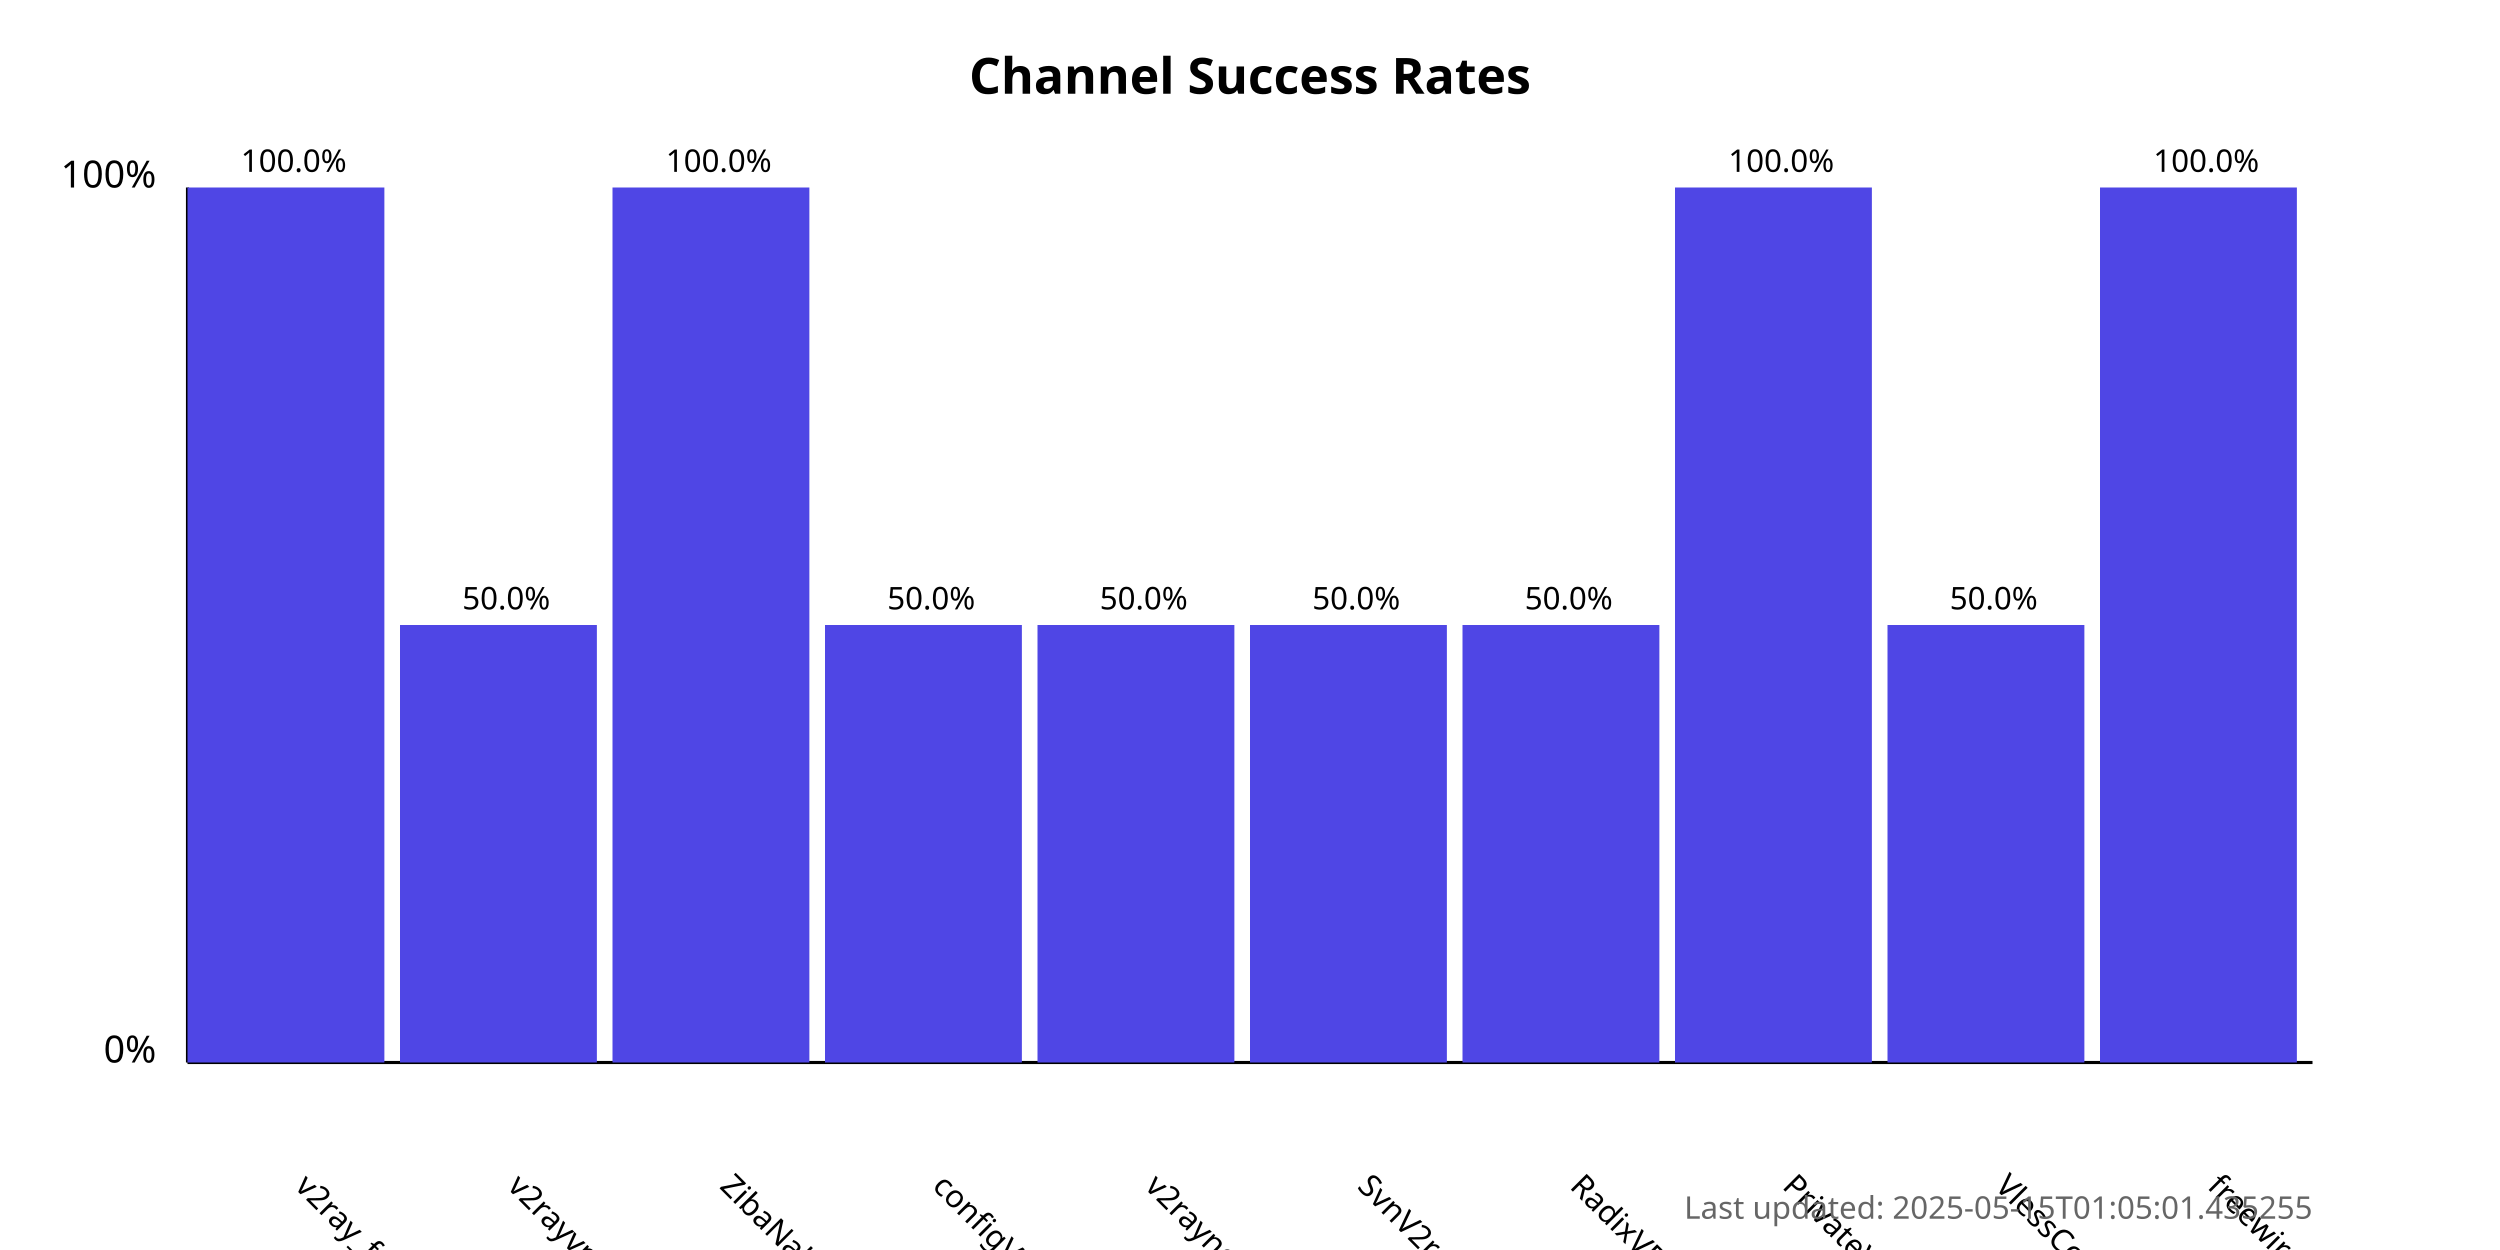
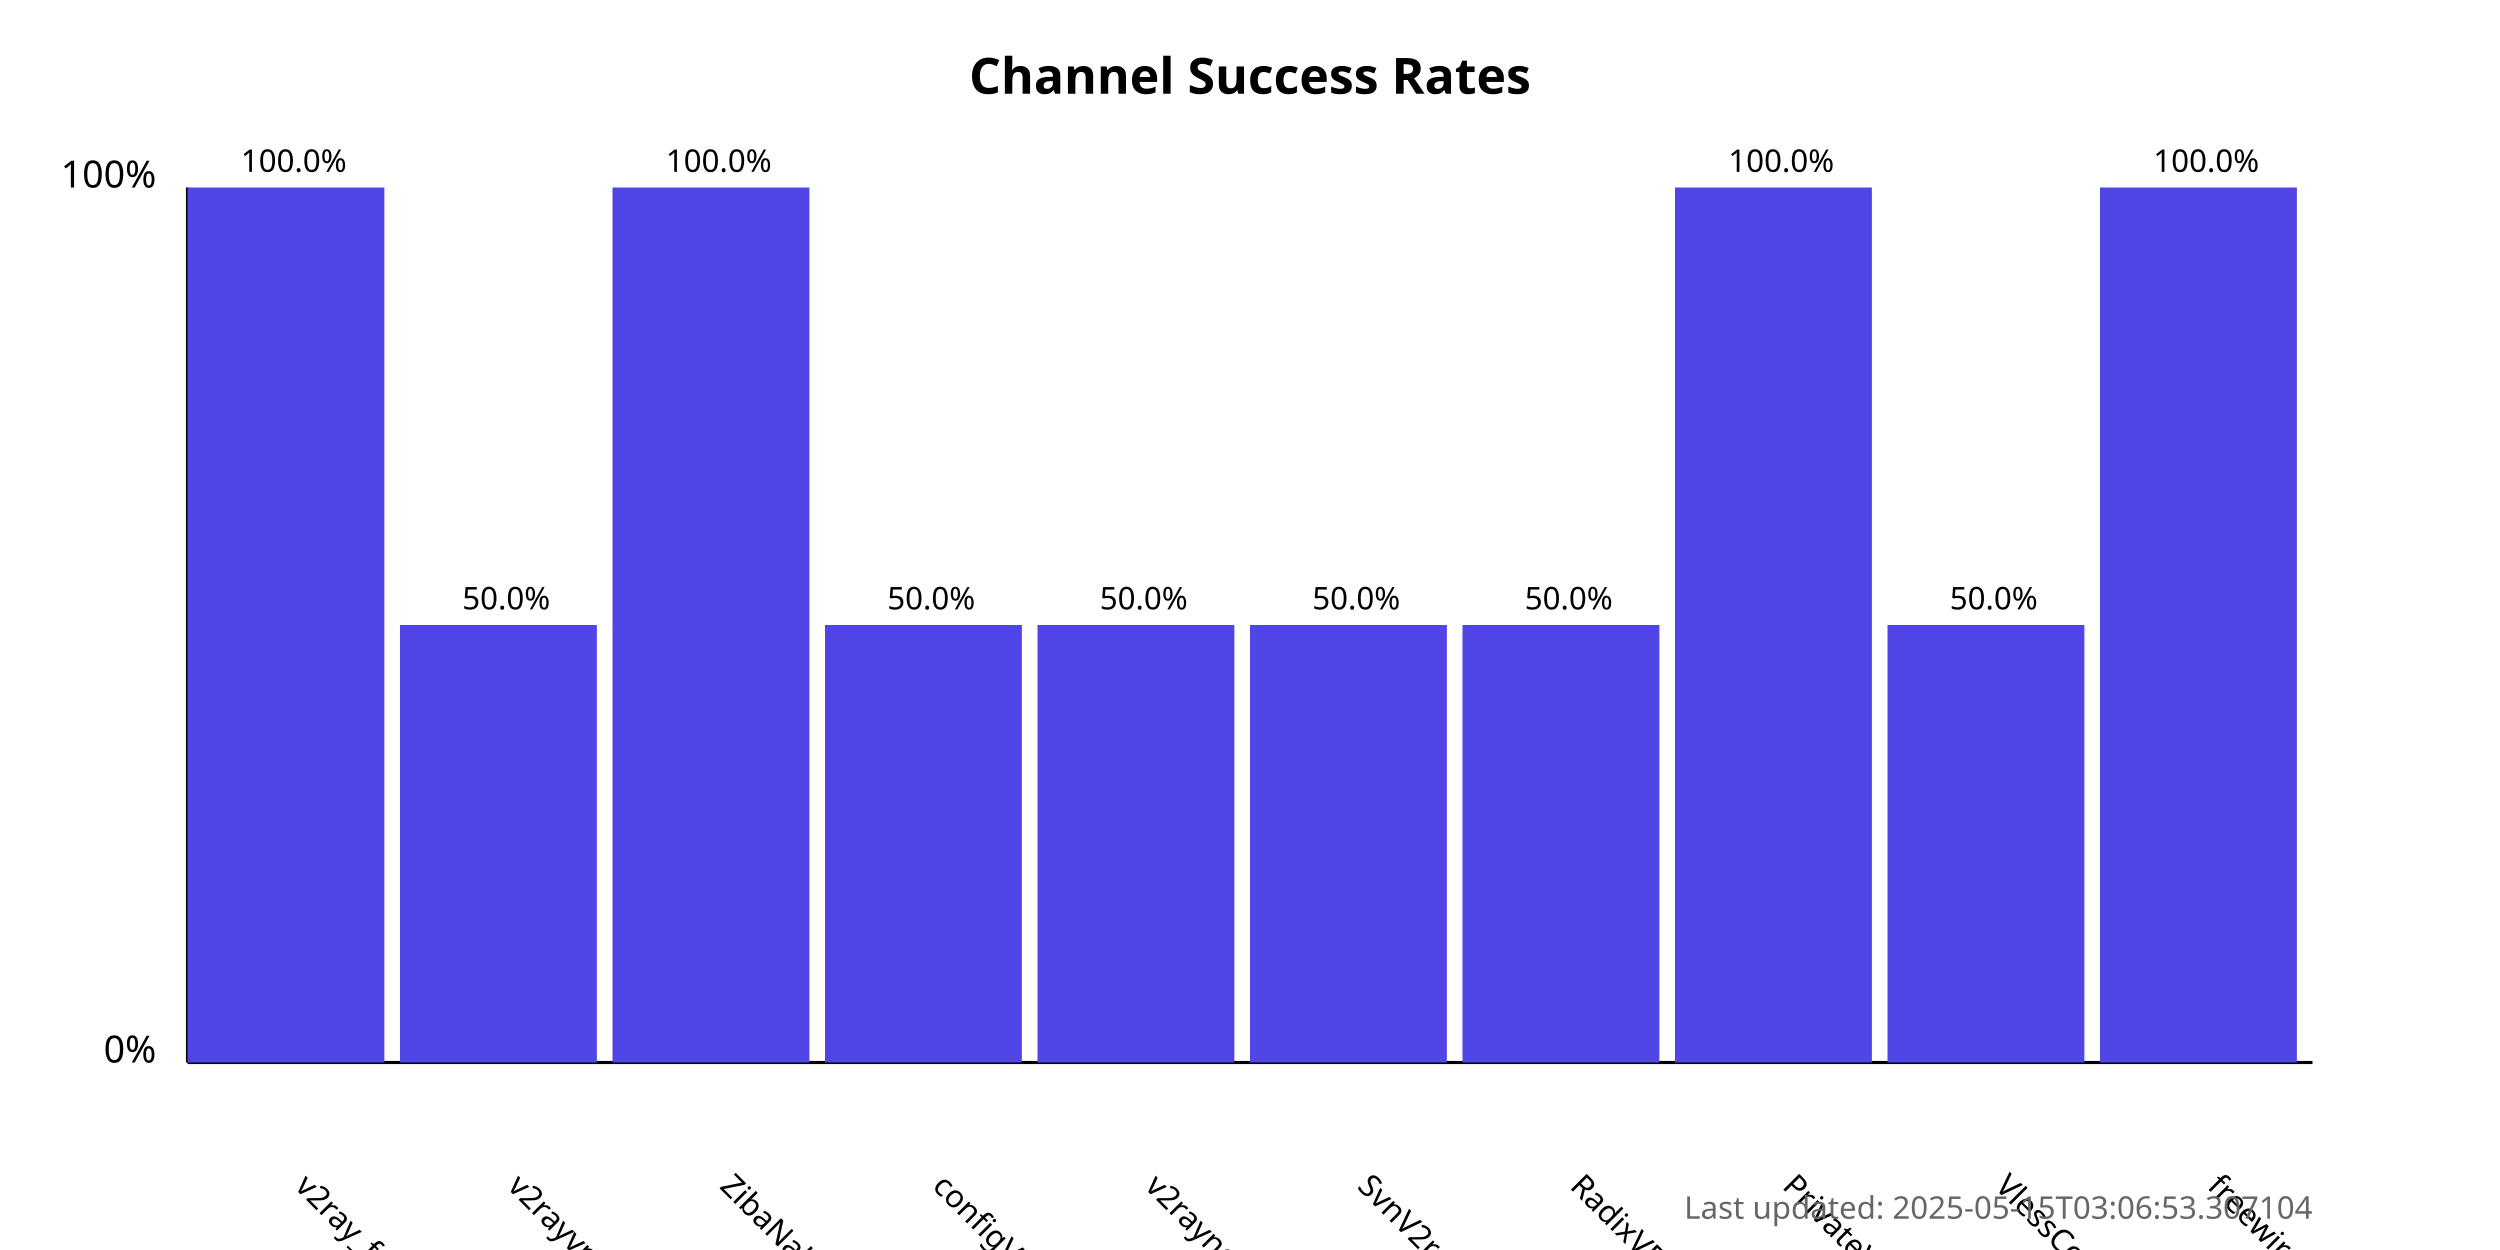
<svg xmlns="http://www.w3.org/2000/svg" width="800" height="400">
  <style>
            .chart-title { font: bold 16px sans-serif; }
            .axis-label { font: 12px sans-serif; }
            .tick-label { font: 10px sans-serif; }
            .bar { fill: #4f46e5; }
            .bar:hover { fill: #6366f1; }
            .timestamp { font: 10px sans-serif; fill: #666; }
        </style>
  <text x="400.0" y="30" text-anchor="middle" class="chart-title">
            Channel Success Rates
        </text>
  <line x1="60" y1="340" x2="60" y2="60" stroke="black" stroke-width="1" />
  <line x1="60" y1="340" x2="740" y2="340" stroke="black" stroke-width="1" />
  <text x="50" y="340" text-anchor="end" class="axis-label">0%</text>
  <text x="50" y="60" text-anchor="end" class="axis-label">100%</text>
  <g>
    <rect x="60" y="60.0" width="63.0" height="280.0" class="bar" />
    <text x="94.0" y="380" transform="rotate(45, 94.0, 380)" text-anchor="start" class="tick-label">
                v2ray_free_conf
            </text>
    <text x="94.0" y="55.0" text-anchor="middle" class="tick-label">
                100.0%
            </text>
  </g>
  <g>
    <rect x="128.0" y="200.0" width="63.0" height="140.0" class="bar" />
    <text x="162.0" y="380" transform="rotate(45, 162.0, 380)" text-anchor="start" class="tick-label">
                v2rayvpno
            </text>
    <text x="162.0" y="195.0" text-anchor="middle" class="tick-label">
                50.0%
            </text>
  </g>
  <g>
    <rect x="196.0" y="60.0" width="63.0" height="280.0" class="bar" />
    <text x="230.0" y="380" transform="rotate(45, 230.0, 380)" text-anchor="start" class="tick-label">
                ZibaNabz
            </text>
    <text x="230.0" y="55.0" text-anchor="middle" class="tick-label">
                100.0%
            </text>
  </g>
  <g>
    <rect x="264.0" y="200.0" width="63.0" height="140.0" class="bar" />
    <text x="298.0" y="380" transform="rotate(45, 298.0, 380)" text-anchor="start" class="tick-label">
                configV2rayForFree
            </text>
    <text x="298.0" y="195.0" text-anchor="middle" class="tick-label">
                50.0%
            </text>
  </g>
  <g>
    <rect x="332.0" y="200.0" width="63.0" height="140.0" class="bar" />
    <text x="366.0" y="380" transform="rotate(45, 366.0, 380)" text-anchor="start" class="tick-label">
                v2rayngvpn
            </text>
    <text x="366.0" y="195.0" text-anchor="middle" class="tick-label">
                50.0%
            </text>
  </g>
  <g>
    <rect x="400.0" y="200.0" width="63.0" height="140.0" class="bar" />
    <text x="434.0" y="380" transform="rotate(45, 434.0, 380)" text-anchor="start" class="tick-label">
                SvnV2ray
            </text>
    <text x="434.0" y="195.0" text-anchor="middle" class="tick-label">
                50.0%
            </text>
  </g>
  <g>
    <rect x="468.0" y="200.0" width="63.0" height="140.0" class="bar" />
    <text x="502.0" y="380" transform="rotate(45, 502.0, 380)" text-anchor="start" class="tick-label">
                RadixVPN
            </text>
    <text x="502.0" y="195.0" text-anchor="middle" class="tick-label">
                50.0%
            </text>
  </g>
  <g>
    <rect x="536.0" y="60.0" width="63.0" height="280.0" class="bar" />
    <text x="570.0" y="380" transform="rotate(45, 570.0, 380)" text-anchor="start" class="tick-label">
                PrivateVPNs
            </text>
    <text x="570.0" y="55.0" text-anchor="middle" class="tick-label">
                100.0%
            </text>
  </g>
  <g>
    <rect x="604.0" y="200.0" width="63.0" height="140.0" class="bar" />
    <text x="638.0" y="380" transform="rotate(45, 638.0, 380)" text-anchor="start" class="tick-label">
                VlessConfig
            </text>
    <text x="638.0" y="195.0" text-anchor="middle" class="tick-label">
                50.0%
            </text>
  </g>
  <g>
    <rect x="672.0" y="60.0" width="63.0" height="280.0" class="bar" />
    <text x="706.0" y="380" transform="rotate(45, 706.0, 380)" text-anchor="start" class="tick-label">
                freewireguard
            </text>
    <text x="706.0" y="55.0" text-anchor="middle" class="tick-label">
                100.0%
            </text>
  </g>
  <text x="740" y="390" text-anchor="end" class="timestamp">
-             Last updated: 2025-05-15T01:05:01.435255
+             Last updated: 2025-05-15T03:06:53.307104
        </text>
</svg>
